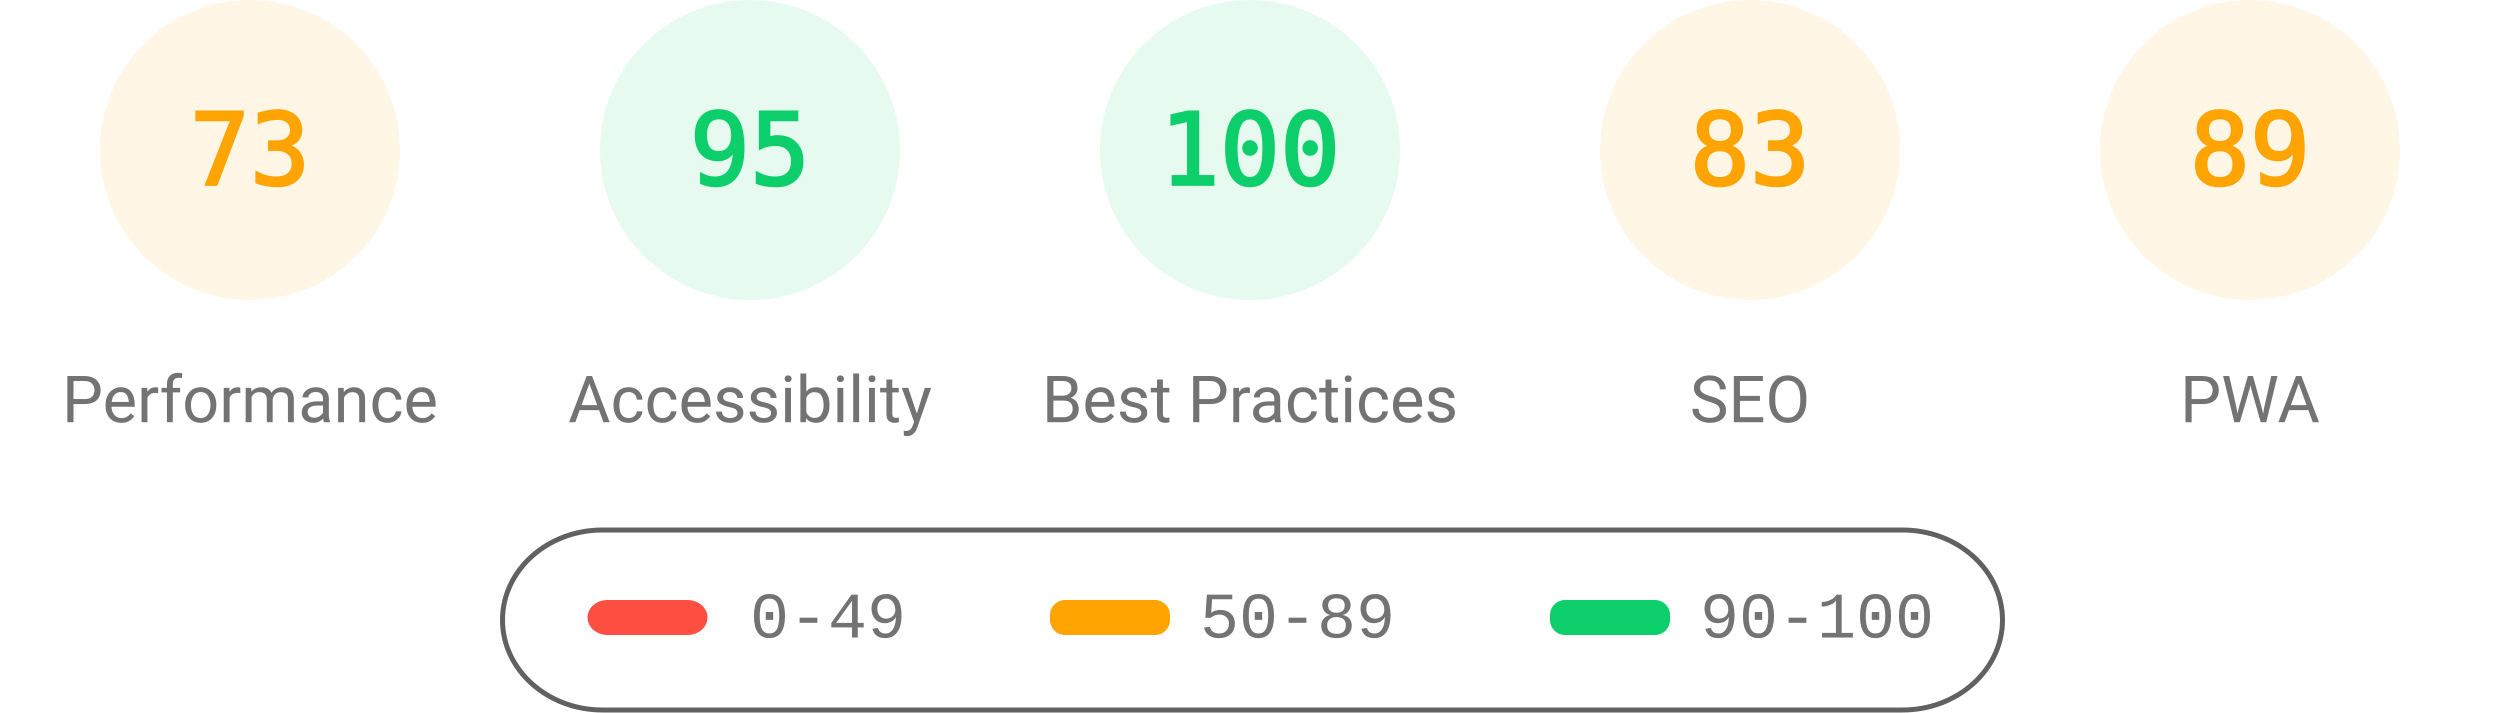
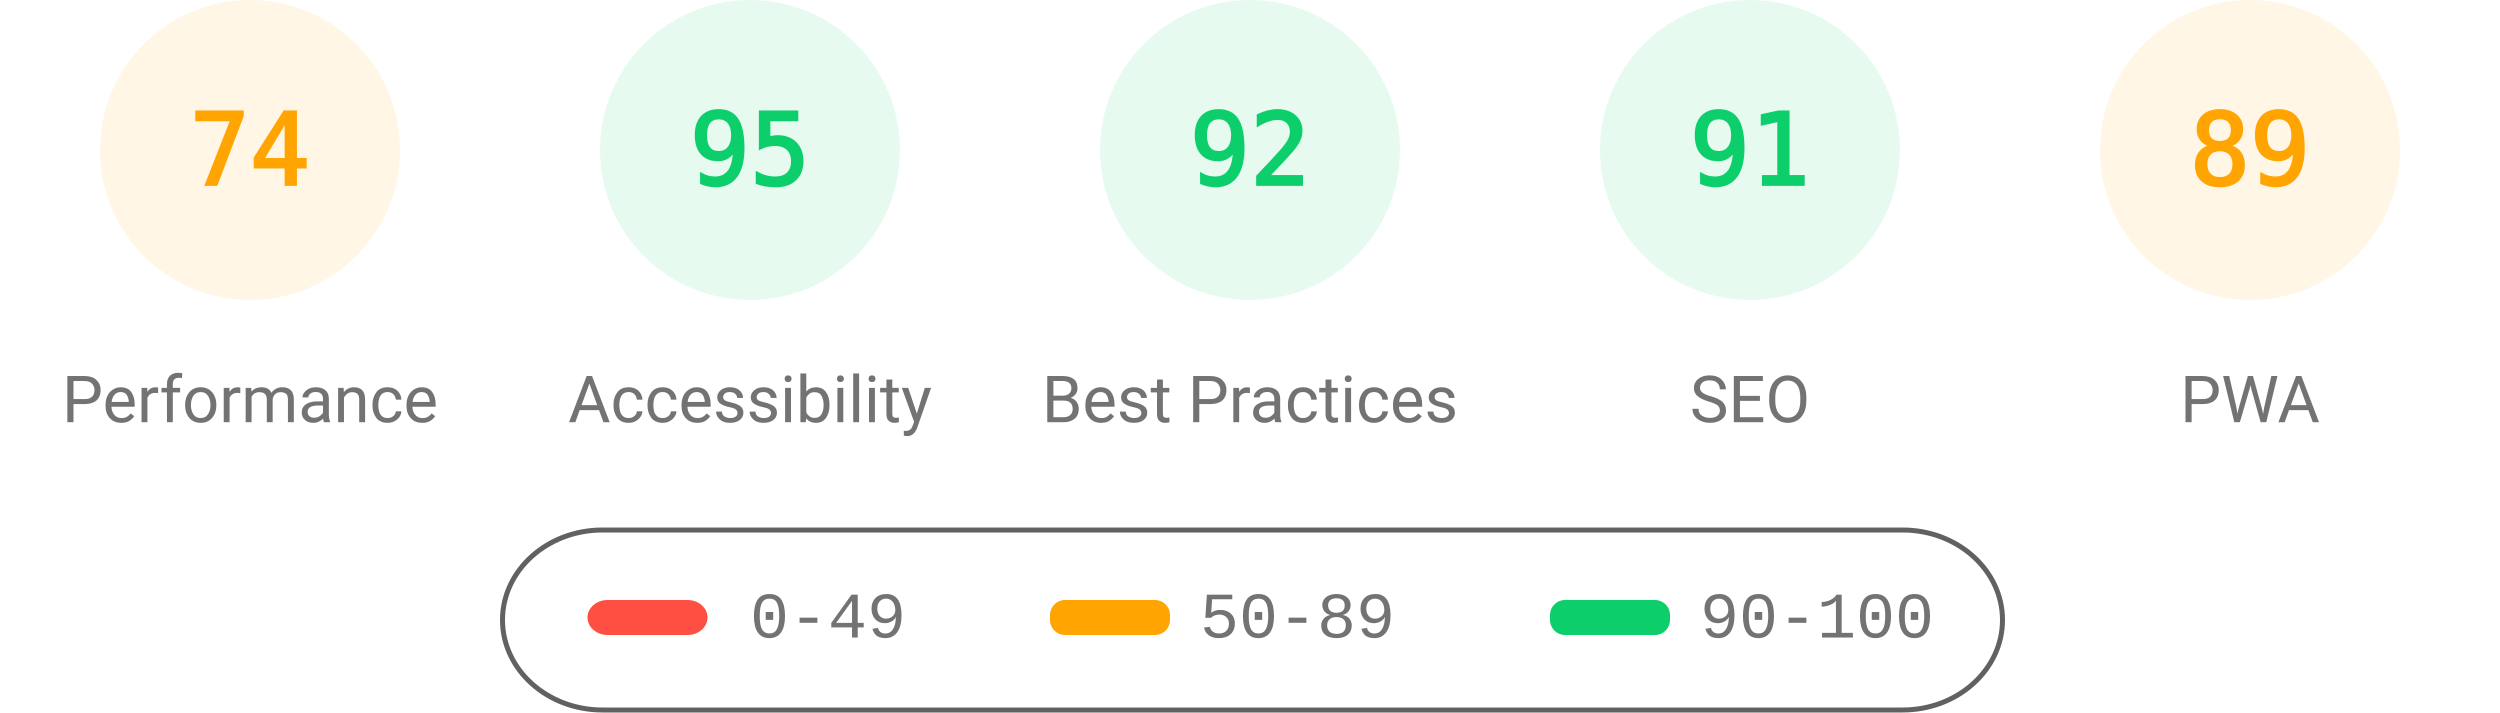
<svg xmlns="http://www.w3.org/2000/svg" fill="none" width="1000" height="285">
  <style>.gauge-base{opacity:.1}.gauge-arc{fill:none;animation-delay:250ms;stroke-linecap:round;transform:rotate(-90deg);transform-origin:100px 60px;animation:load-gauge 1s ease forwards}.guage-text{font-size:40px;font-family:monospace;text-align:center}.guage-red{color:#ff4e42;fill:#ff4e42;stroke:#ff4e42}.guage-orange{color:#ffa400;fill:#ffa400;stroke:#ffa400}.guage-green{color:#0cce6b;fill:#0cce6b;stroke:#0cce6b}.guage-undefined{color:#5c5c5c;fill:#5c5c5c;stroke:#5c5c5c}.guage-title{color:#737373;fill:#737373;stroke:none;font-size:26px;line-height:26px;font-family:Roboto,Halvetica,Arial,sans-serif}@keyframes load-gauge{from{stroke-dasharray:0 352.858}}</style>
  <svg class="guage-div guage-perf guage-orange" viewBox="0 0 200 200" width="200" height="200">
    <circle class="gauge-base" r="56" cx="100" cy="60" stroke-width="8" />
-     <circle class="gauge-arc guage-arc-1" r="56" cx="100" cy="60" stroke-width="8" style="stroke-dasharray:256.856,351.858" />
-     <text class="guage-text" x="100" y="60" alignment-baseline="central" dominant-baseline="central" text-anchor="middle">73</text>
+     <circle class="gauge-arc guage-arc-1" r="56" cx="100" cy="60" stroke-width="8" style="stroke-dasharray:260.375,351.858" />
+     <text class="guage-text" x="100" y="60" alignment-baseline="central" dominant-baseline="central" text-anchor="middle">74</text>
    <text class="guage-title" x="100" y="160" alignment-baseline="central" dominant-baseline="central" text-anchor="middle">Performance</text>
  </svg>
  <svg class="guage-div guage-acc guage-green" viewBox="0 0 200 200" width="200" height="200" x="200">
    <circle class="gauge-base" r="56" cx="100" cy="60" stroke-width="8" />
    <circle class="gauge-arc guage-arc-2" r="56" cx="100" cy="60" stroke-width="8" style="stroke-dasharray:334.265,351.858" />
    <text class="guage-text" x="100" y="60" alignment-baseline="central" dominant-baseline="central" text-anchor="middle">95</text>
    <text class="guage-title" x="100" y="160" alignment-baseline="central" dominant-baseline="central" text-anchor="middle">Accessibility</text>
  </svg>
  <svg class="guage-div guage-best guage-green" viewBox="0 0 200 200" width="200" height="200" x="400">
    <circle class="gauge-base" r="56" cx="100" cy="60" stroke-width="8" />
-     <circle class="gauge-arc guage-arc-3" r="56" cx="100" cy="60" stroke-width="8" style="stroke-dasharray:351.858,351.858" />
-     <text class="guage-text" x="100" y="60" alignment-baseline="central" dominant-baseline="central" text-anchor="middle">100</text>
+     <circle class="gauge-arc guage-arc-3" r="56" cx="100" cy="60" stroke-width="8" style="stroke-dasharray:323.709,351.858" />
+     <text class="guage-text" x="100" y="60" alignment-baseline="central" dominant-baseline="central" text-anchor="middle">92</text>
    <text class="guage-title" x="100" y="160" alignment-baseline="central" dominant-baseline="central" text-anchor="middle">Best Practices</text>
  </svg>
-   <svg class="guage-div guage-seo guage-orange" viewBox="0 0 200 200" width="200" height="200" x="600">
+   <svg class="guage-div guage-seo guage-green" viewBox="0 0 200 200" width="200" height="200" x="600">
    <circle class="gauge-base" r="56" cx="100" cy="60" stroke-width="8" />
-     <circle class="gauge-arc guage-arc-4" r="56" cx="100" cy="60" stroke-width="8" style="stroke-dasharray:292.042,351.858" />
-     <text class="guage-text" x="100" y="60" alignment-baseline="central" dominant-baseline="central" text-anchor="middle">83</text>
+     <circle class="gauge-arc guage-arc-4" r="56" cx="100" cy="60" stroke-width="8" style="stroke-dasharray:320.191,351.858" />
+     <text class="guage-text" x="100" y="60" alignment-baseline="central" dominant-baseline="central" text-anchor="middle">91</text>
    <text class="guage-title" x="100" y="160" alignment-baseline="central" dominant-baseline="central" text-anchor="middle">SEO</text>
  </svg>
  <svg class="guage-div guage-pwa guage-orange" viewBox="0 0 200 200" width="200" height="200" x="800">
    <circle class="gauge-base" r="56" cx="100" cy="60" stroke-width="8" />
    <circle class="gauge-arc guage-arc-4" r="56" cx="100" cy="60" stroke-width="8" style="stroke-dasharray:313.154,351.858" />
    <text class="guage-text" x="100" y="60" alignment-baseline="central" dominant-baseline="central" text-anchor="middle">89</text>
    <text class="guage-title" x="100" y="160" alignment-baseline="central" dominant-baseline="central" text-anchor="middle">PWA</text>
  </svg>
  <svg width="604" height="76" x="200" y="210">
    <path fill="none" id="canvas_background" d="M-1-1h604v80H-1z" />
    <rect fill-opacity="0" stroke="#616161" stroke-width="2" rx="40" id="svg_2" height="72" width="600" y="2" x="1" fill="#000" />
    <rect stroke="#000" rx="8" id="svg_3" height="14" width="48" y="30" x="35" stroke-opacity="null" stroke-width="0" fill="#ff4e42" />
    <rect stroke="#000" rx="6" id="svg_4" height="14" width="48" y="30" x="220" stroke-opacity="null" stroke-width="0" fill="#ffa400" />
    <rect stroke="#000" rx="6" id="svg_5" height="14" width="48" y="30" x="420" stroke-opacity="null" stroke-width="0" fill="#0cce6b" />
    <text xml:space="preserve" text-anchor="start" font-family="'Courier New', Courier, monospace" font-size="26" id="svg_6" y="45" x="100" stroke-opacity="null" stroke-width="0" stroke="#000" fill="#737373">0-49</text>
    <text xml:space="preserve" text-anchor="start" font-family="'Courier New', Courier, monospace" font-size="26" id="svg_7" y="45" x="280" stroke-opacity="null" stroke-width="0" stroke="#000" fill="#737373">50-89</text>
    <text xml:space="preserve" text-anchor="start" font-family="'Courier New', Courier, monospace" font-size="26" id="svg_8" y="45" x="480" stroke-opacity="null" stroke-width="0" stroke="#000" fill="#737373">90-100</text>
  </svg>
</svg>
